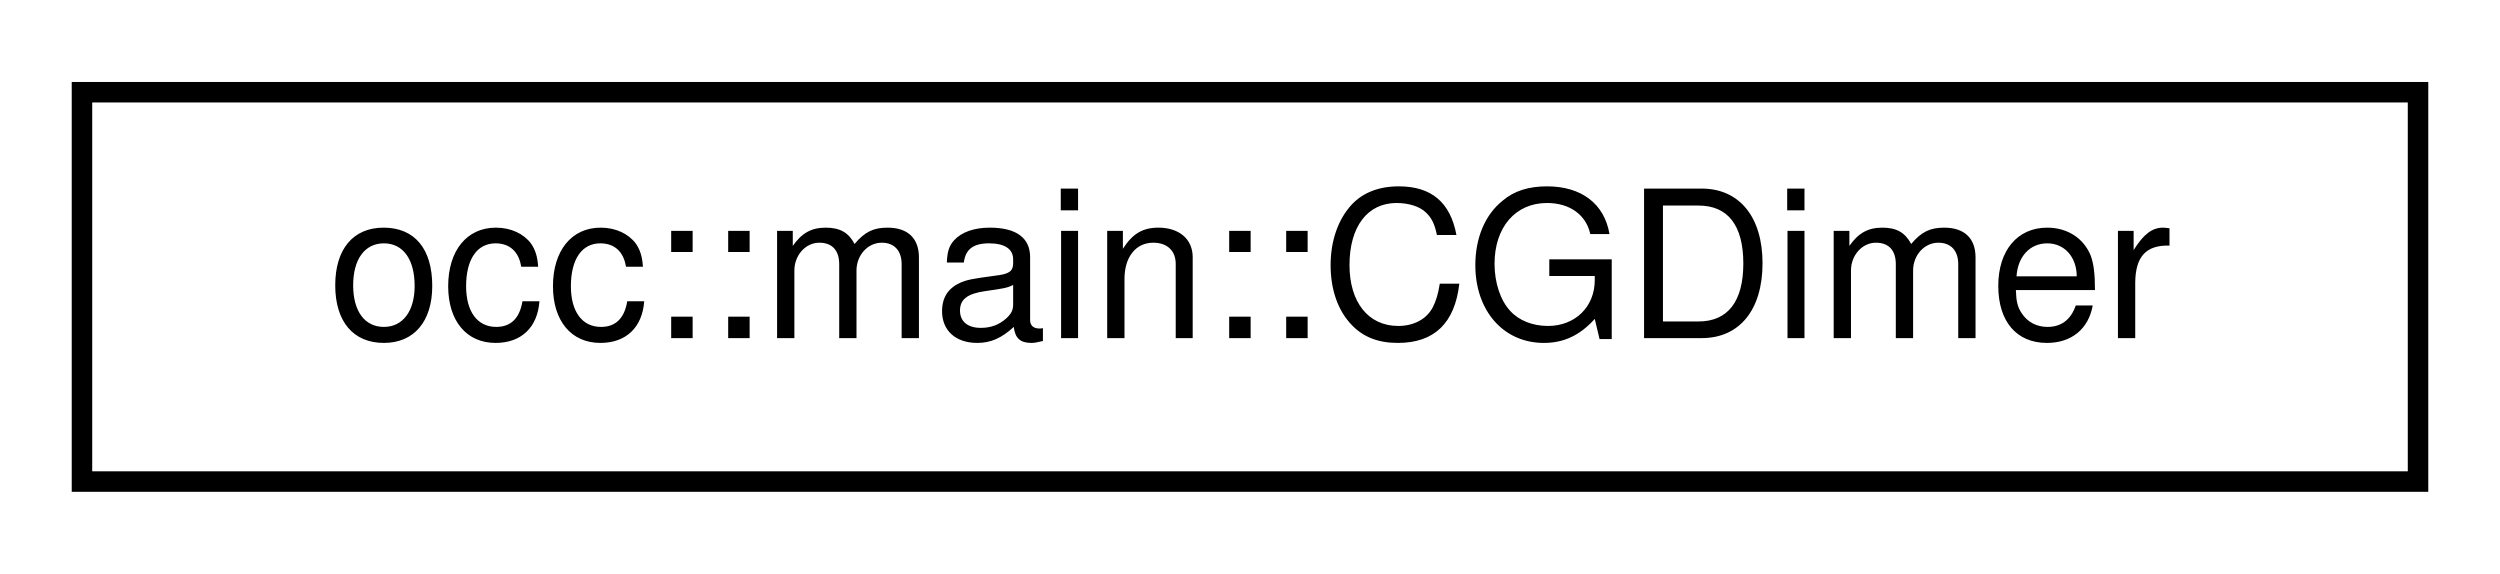
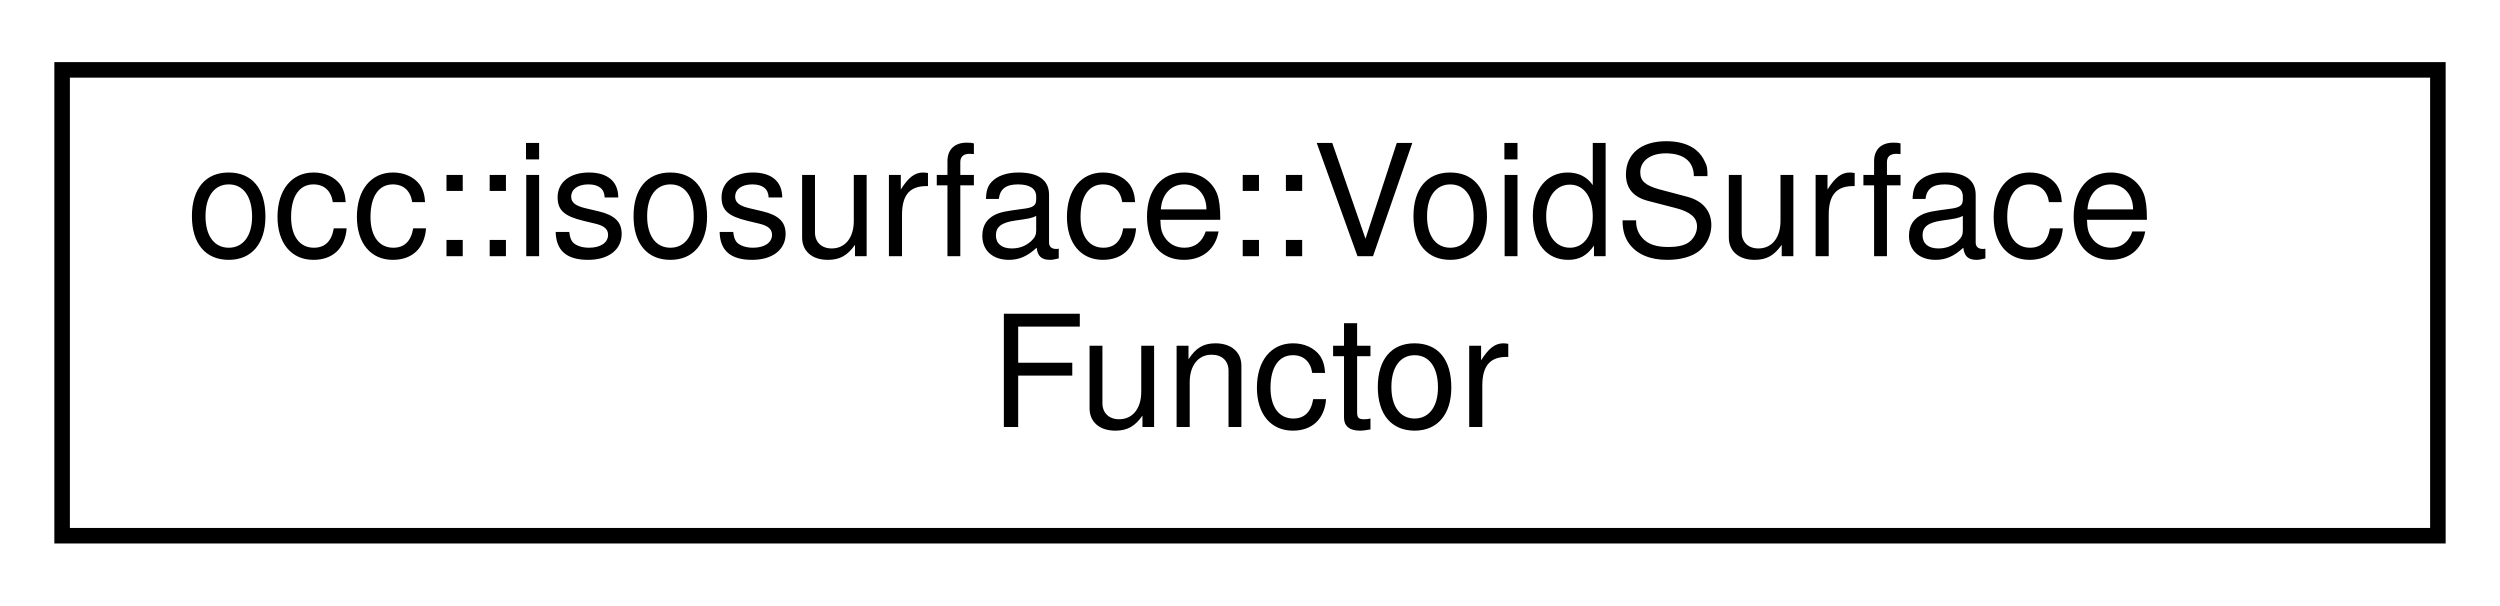
- <svg xmlns="http://www.w3.org/2000/svg" xmlns:xlink="http://www.w3.org/1999/xlink" width="122pt" height="28pt" viewBox="0.00 0.00 122.00 28.00">
-   <g id="graph0" class="graph" transform="scale(1 1) rotate(0) translate(4 24)">
+ <svg xmlns="http://www.w3.org/2000/svg" xmlns:xlink="http://www.w3.org/1999/xlink" width="161pt" height="39pt" viewBox="0.00 0.00 161.00 39.00">
+   <g id="graph0" class="graph" transform="scale(1 1) rotate(0) translate(4 35)">
    <g id="node1" class="node">
      <g id="a_node1">
-         <a xlink:href="structocc_1_1main_1_1CGDimer.html" target="_top" xlink:title=" ">
-           <polygon fill="none" stroke="black" points="0,-0.5 0,-19.5 114,-19.5 114,-0.5 0,-0.5" />
-           <text text-anchor="middle" x="57" y="-7.5" font-family="Helvetica,sans-Serif" font-size="10.00">occ::main::CGDimer</text>
+         <a xlink:href="classocc_1_1isosurface_1_1VoidSurfaceFunctor.html" target="_top" xlink:title=" ">
+           <polygon fill="none" stroke="black" points="0,-0.5 0,-30.5 153,-30.5 153,-0.5 0,-0.5" />
+           <text text-anchor="start" x="8" y="-18.5" font-family="Helvetica,sans-Serif" font-size="10.00">occ::isosurface::VoidSurface</text>
+           <text text-anchor="middle" x="76.5" y="-7.5" font-family="Helvetica,sans-Serif" font-size="10.00">Functor</text>
        </a>
      </g>
    </g>
  </g>
</svg>
